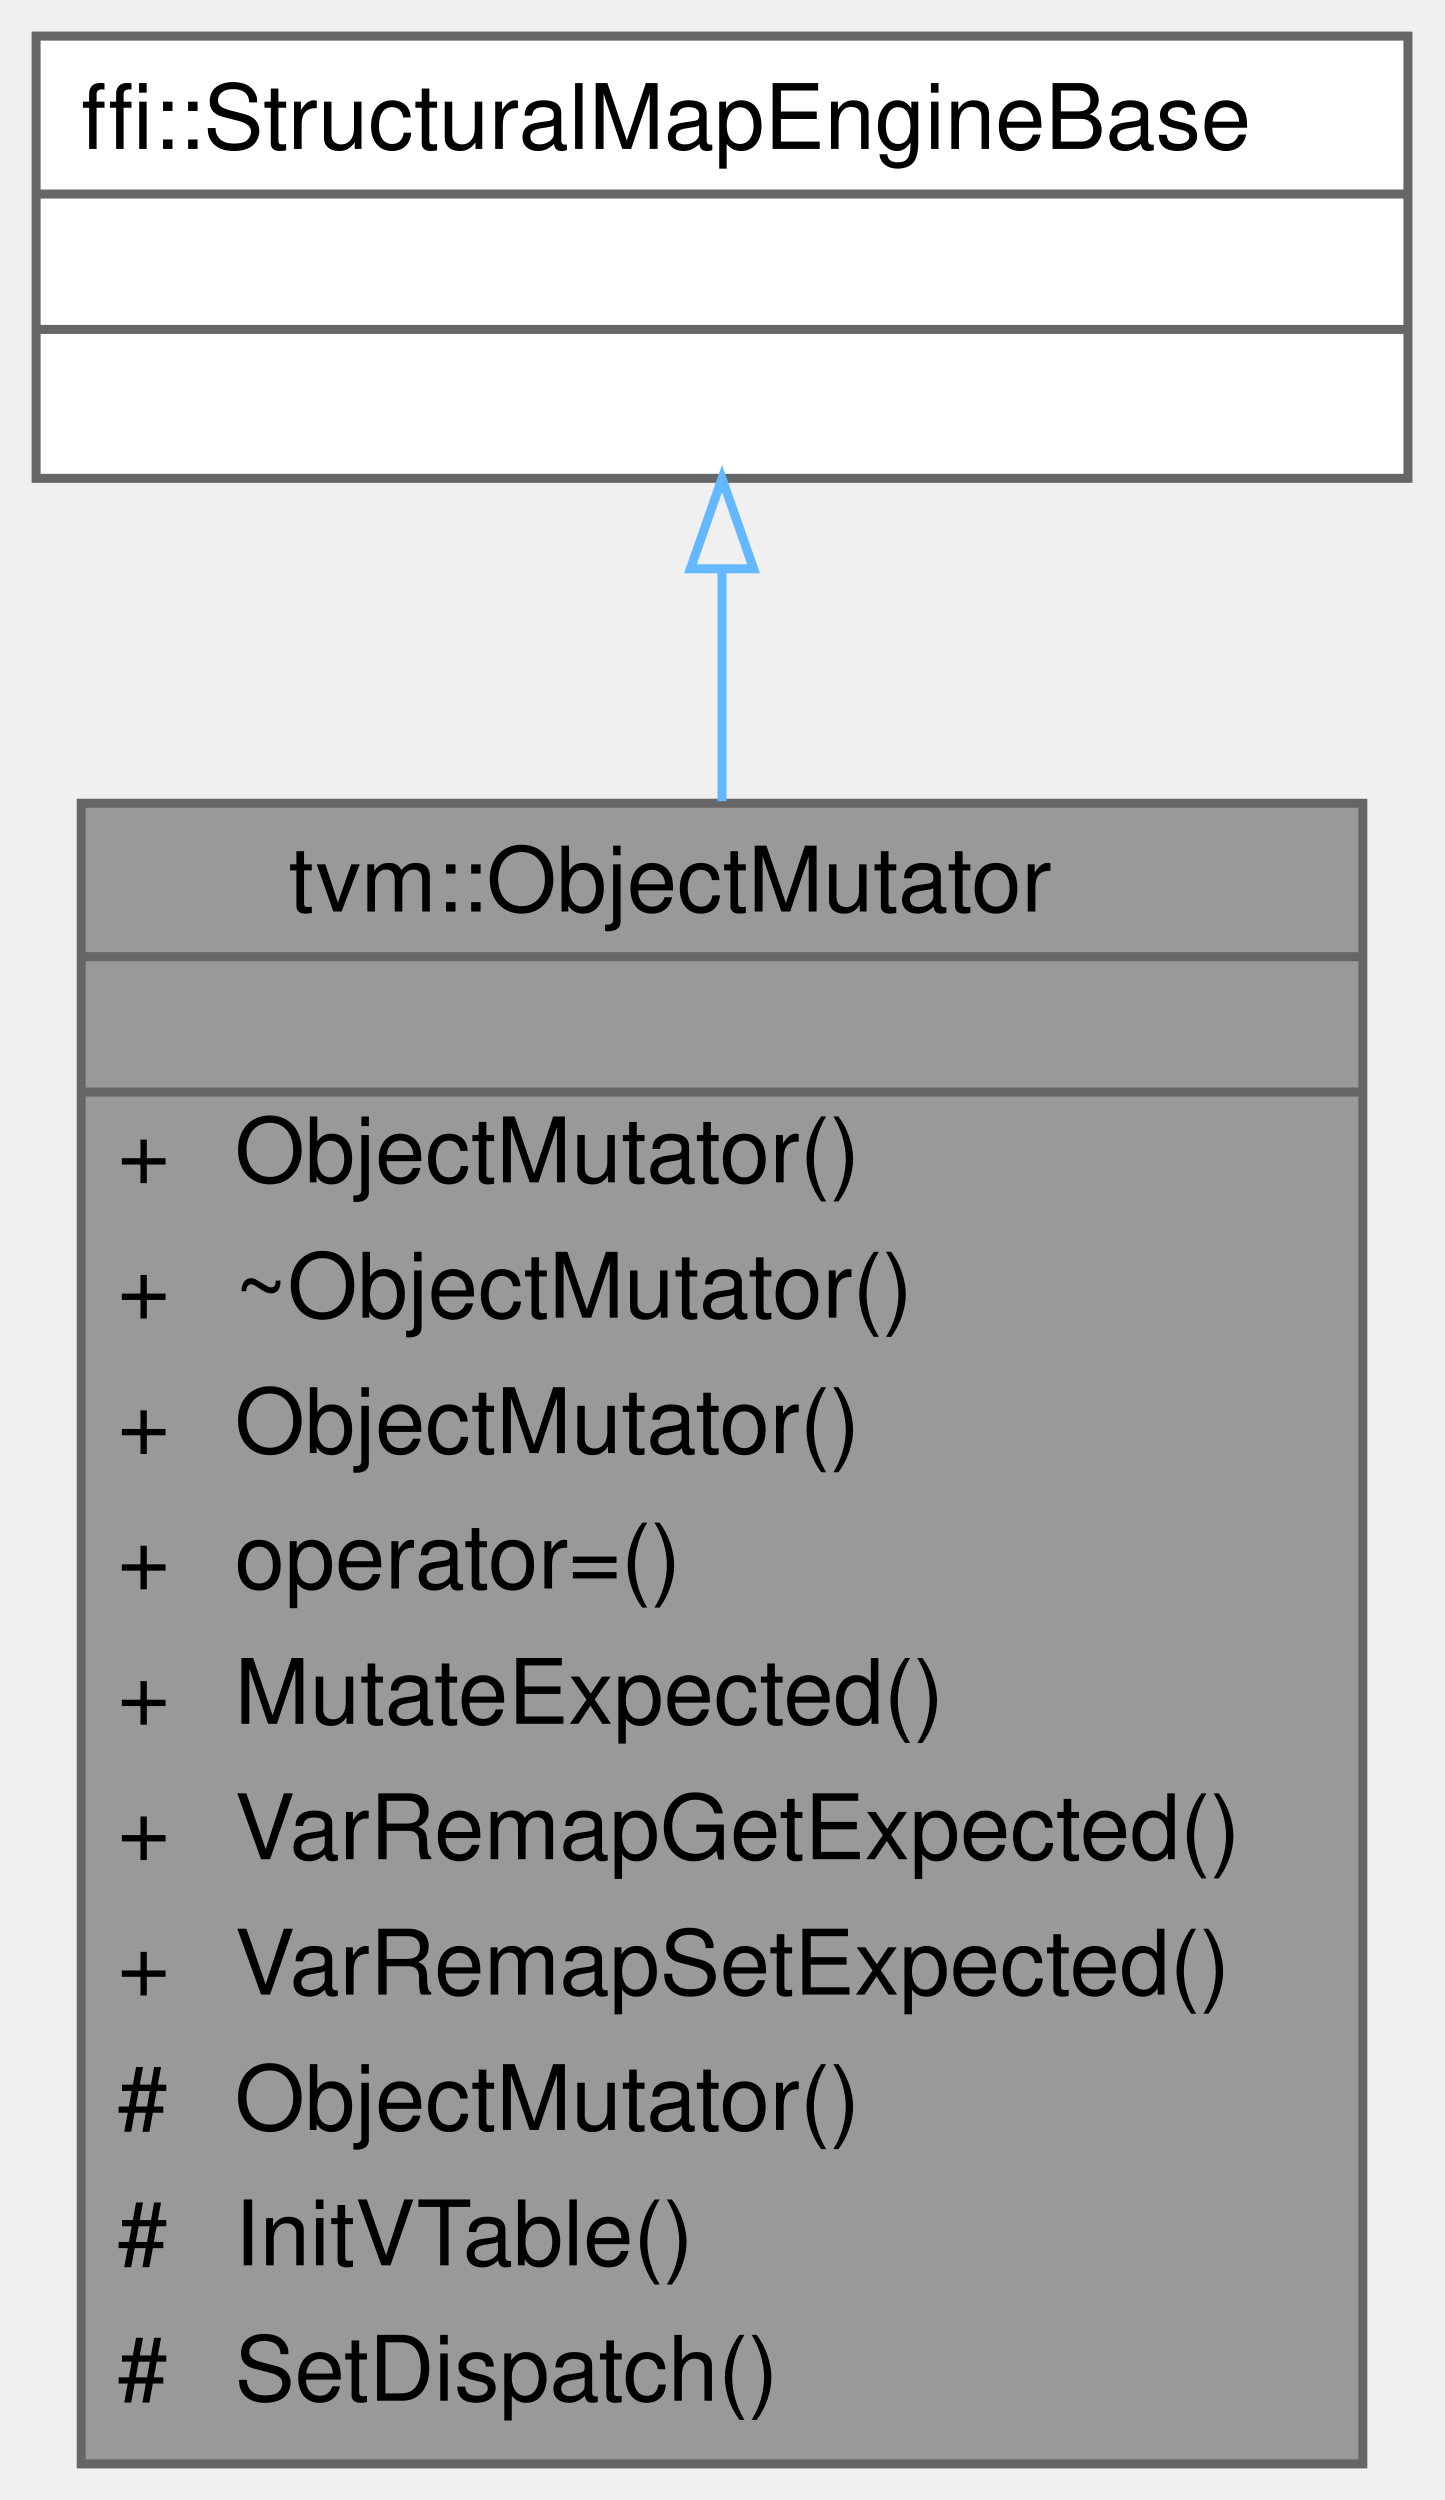
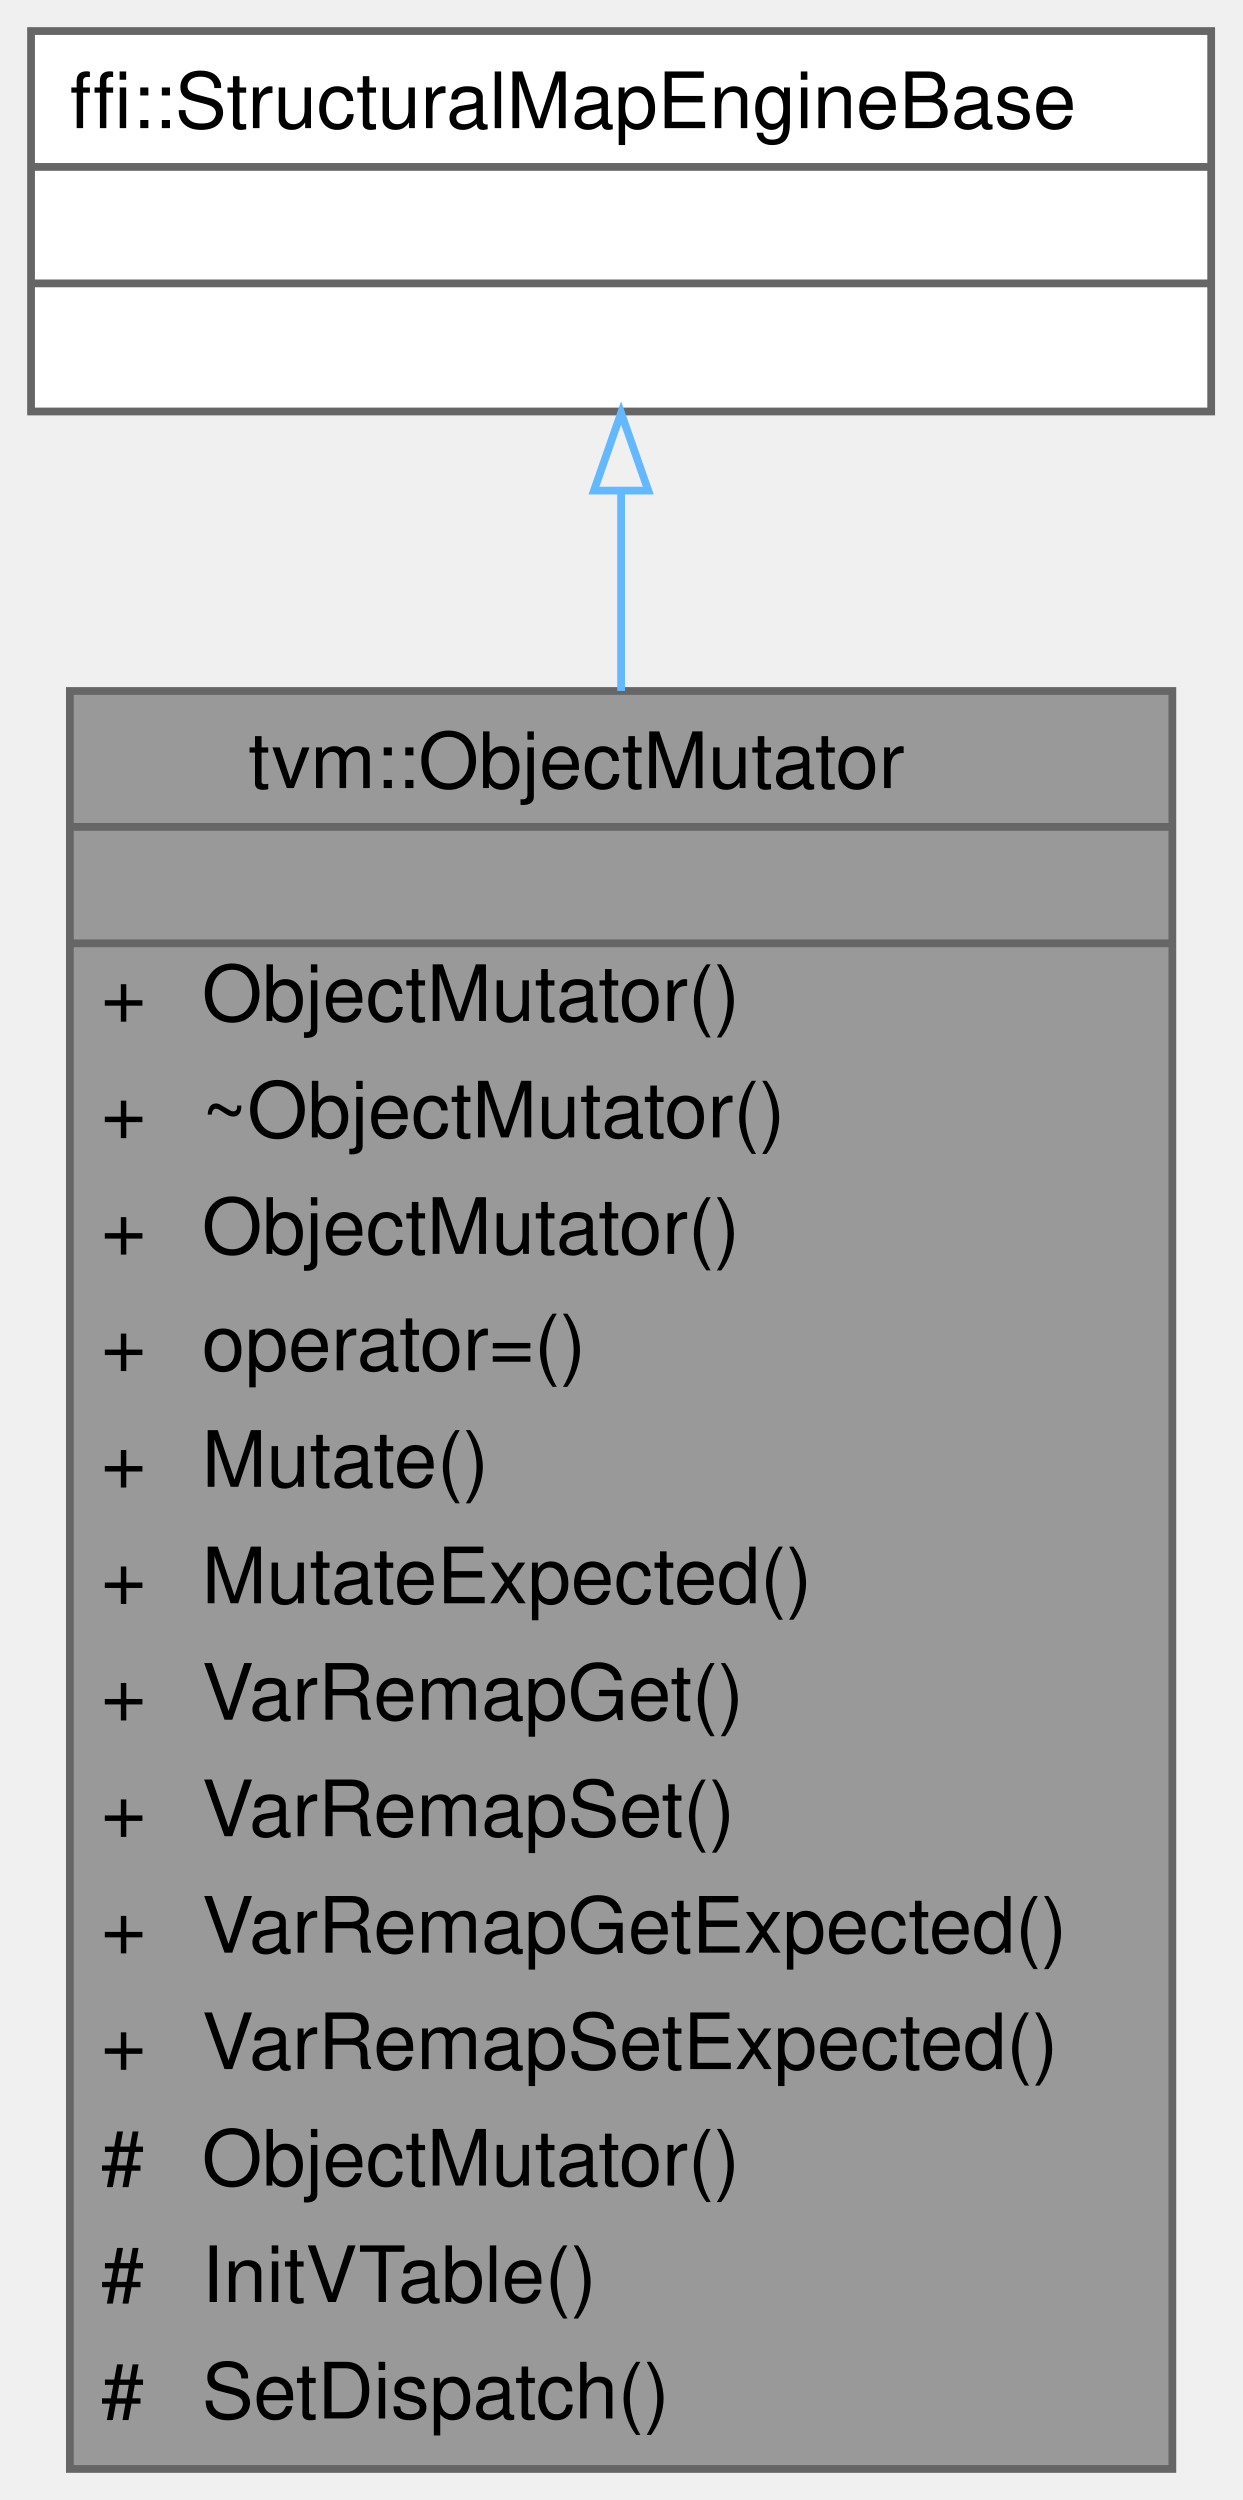
- <svg xmlns="http://www.w3.org/2000/svg" xmlns:xlink="http://www.w3.org/1999/xlink" width="160pt" height="277pt" viewBox="0.00 0.00 160.00 277.00">
-   <g id="graph0" class="graph" transform="scale(1 1) rotate(0) translate(4 273)">
+ <svg xmlns="http://www.w3.org/2000/svg" xmlns:xlink="http://www.w3.org/1999/xlink" width="160pt" height="322pt" viewBox="0.00 0.00 160.00 322.00">
+   <g id="graph0" class="graph" transform="scale(1 1) rotate(0) translate(4 318)">
    <g id="Node000001" class="node">
      <g id="a_Node000001">
        <a xlink:title="Native mutation with exact dispatch and structural fallback.">
-           <polygon fill="#999999" stroke="transparent" points="147,-184 5,-184 5,0 147,0 147,-184" />
-           <text text-anchor="start" x="28" y="-172" font-family="Helvetica,sans-Serif" font-size="10.00">tvm::ObjectMutator</text>
-           <text text-anchor="start" x="74" y="-157" font-family="Helvetica,sans-Serif" font-size="10.00"> </text>
-           <text text-anchor="start" x="9" y="-142" font-family="Helvetica,sans-Serif" font-size="10.00">+</text>
-           <text text-anchor="start" x="22" y="-142" font-family="Helvetica,sans-Serif" font-size="10.00">ObjectMutator()</text>
-           <text text-anchor="start" x="9" y="-127" font-family="Helvetica,sans-Serif" font-size="10.00">+</text>
-           <text text-anchor="start" x="22" y="-127" font-family="Helvetica,sans-Serif" font-size="10.00">~ObjectMutator()</text>
-           <text text-anchor="start" x="9" y="-112" font-family="Helvetica,sans-Serif" font-size="10.00">+</text>
-           <text text-anchor="start" x="22" y="-112" font-family="Helvetica,sans-Serif" font-size="10.00">ObjectMutator()</text>
-           <text text-anchor="start" x="9" y="-97" font-family="Helvetica,sans-Serif" font-size="10.00">+</text>
-           <text text-anchor="start" x="22" y="-97" font-family="Helvetica,sans-Serif" font-size="10.00">operator=()</text>
-           <text text-anchor="start" x="9" y="-82" font-family="Helvetica,sans-Serif" font-size="10.00">+</text>
-           <text text-anchor="start" x="22" y="-82" font-family="Helvetica,sans-Serif" font-size="10.00">MutateExpected()</text>
-           <text text-anchor="start" x="9" y="-67" font-family="Helvetica,sans-Serif" font-size="10.00">+</text>
-           <text text-anchor="start" x="22" y="-67" font-family="Helvetica,sans-Serif" font-size="10.00">VarRemapGetExpected()</text>
-           <text text-anchor="start" x="9" y="-52" font-family="Helvetica,sans-Serif" font-size="10.00">+</text>
-           <text text-anchor="start" x="22" y="-52" font-family="Helvetica,sans-Serif" font-size="10.00">VarRemapSetExpected()</text>
-           <text text-anchor="start" x="9" y="-37" font-family="Helvetica,sans-Serif" font-size="10.00">#</text>
-           <text text-anchor="start" x="22" y="-37" font-family="Helvetica,sans-Serif" font-size="10.00">ObjectMutator()</text>
-           <text text-anchor="start" x="9" y="-22" font-family="Helvetica,sans-Serif" font-size="10.00">#</text>
-           <text text-anchor="start" x="22" y="-22" font-family="Helvetica,sans-Serif" font-size="10.00">InitVTable()</text>
-           <text text-anchor="start" x="9" y="-7" font-family="Helvetica,sans-Serif" font-size="10.00">#</text>
-           <text text-anchor="start" x="22" y="-7" font-family="Helvetica,sans-Serif" font-size="10.00">SetDispatch()</text>
-           <polygon fill="#666666" stroke="#666666" points="5,-167 5,-167 147,-167 147,-167 5,-167" />
-           <polygon fill="#666666" stroke="#666666" points="5,-152 5,-152 147,-152 147,-152 5,-152" />
-           <polygon fill="none" stroke="#666666" points="5,0 5,-184 147,-184 147,0 5,0" />
+           <polygon fill="#999999" stroke="transparent" points="147,-229 5,-229 5,0 147,0 147,-229" />
+           <text text-anchor="start" x="28" y="-216.5" font-family="Helvetica,sans-Serif" font-size="10.00">tvm::ObjectMutator</text>
+           <text text-anchor="start" x="74" y="-201.5" font-family="Helvetica,sans-Serif" font-size="10.00"> </text>
+           <text text-anchor="start" x="9" y="-186.5" font-family="Helvetica,sans-Serif" font-size="10.00">+</text>
+           <text text-anchor="start" x="22" y="-186.5" font-family="Helvetica,sans-Serif" font-size="10.00">ObjectMutator()</text>
+           <text text-anchor="start" x="9" y="-171.5" font-family="Helvetica,sans-Serif" font-size="10.00">+</text>
+           <text text-anchor="start" x="22" y="-171.5" font-family="Helvetica,sans-Serif" font-size="10.00">~ObjectMutator()</text>
+           <text text-anchor="start" x="9" y="-156.5" font-family="Helvetica,sans-Serif" font-size="10.00">+</text>
+           <text text-anchor="start" x="22" y="-156.5" font-family="Helvetica,sans-Serif" font-size="10.00">ObjectMutator()</text>
+           <text text-anchor="start" x="9" y="-141.5" font-family="Helvetica,sans-Serif" font-size="10.00">+</text>
+           <text text-anchor="start" x="22" y="-141.5" font-family="Helvetica,sans-Serif" font-size="10.00">operator=()</text>
+           <text text-anchor="start" x="9" y="-126.5" font-family="Helvetica,sans-Serif" font-size="10.00">+</text>
+           <text text-anchor="start" x="22" y="-126.5" font-family="Helvetica,sans-Serif" font-size="10.00">Mutate()</text>
+           <text text-anchor="start" x="9" y="-111.5" font-family="Helvetica,sans-Serif" font-size="10.00">+</text>
+           <text text-anchor="start" x="22" y="-111.5" font-family="Helvetica,sans-Serif" font-size="10.00">MutateExpected()</text>
+           <text text-anchor="start" x="9" y="-96.5" font-family="Helvetica,sans-Serif" font-size="10.00">+</text>
+           <text text-anchor="start" x="22" y="-96.5" font-family="Helvetica,sans-Serif" font-size="10.00">VarRemapGet()</text>
+           <text text-anchor="start" x="9" y="-81.5" font-family="Helvetica,sans-Serif" font-size="10.00">+</text>
+           <text text-anchor="start" x="22" y="-81.5" font-family="Helvetica,sans-Serif" font-size="10.00">VarRemapSet()</text>
+           <text text-anchor="start" x="9" y="-66.5" font-family="Helvetica,sans-Serif" font-size="10.00">+</text>
+           <text text-anchor="start" x="22" y="-66.5" font-family="Helvetica,sans-Serif" font-size="10.00">VarRemapGetExpected()</text>
+           <text text-anchor="start" x="9" y="-51.5" font-family="Helvetica,sans-Serif" font-size="10.00">+</text>
+           <text text-anchor="start" x="22" y="-51.5" font-family="Helvetica,sans-Serif" font-size="10.00">VarRemapSetExpected()</text>
+           <text text-anchor="start" x="9" y="-36.5" font-family="Helvetica,sans-Serif" font-size="10.00">#</text>
+           <text text-anchor="start" x="22" y="-36.5" font-family="Helvetica,sans-Serif" font-size="10.00">ObjectMutator()</text>
+           <text text-anchor="start" x="9" y="-21.5" font-family="Helvetica,sans-Serif" font-size="10.00">#</text>
+           <text text-anchor="start" x="22" y="-21.5" font-family="Helvetica,sans-Serif" font-size="10.00">InitVTable()</text>
+           <text text-anchor="start" x="9" y="-6.5" font-family="Helvetica,sans-Serif" font-size="10.00">#</text>
+           <text text-anchor="start" x="22" y="-6.5" font-family="Helvetica,sans-Serif" font-size="10.00">SetDispatch()</text>
+           <polygon fill="#666666" stroke="#666666" points="5,-211.5 5,-211.5 147,-211.5 147,-211.5 5,-211.5" />
+           <polygon fill="#666666" stroke="#666666" points="5,-196.5 5,-196.5 147,-196.5 147,-196.5 5,-196.5" />
+           <polygon fill="none" stroke="#666666" points="5,0 5,-229 147,-229 147,0 5,0" />
        </a>
      </g>
    </g>
    <g id="Node000002" class="node">
      <g id="a_Node000002">
        <a xlink:title=" ">
-           <polygon fill="white" stroke="transparent" points="152,-269 0,-269 0,-220 152,-220 152,-269" />
-           <text text-anchor="start" x="5" y="-256.5" font-family="Helvetica,sans-Serif" font-size="10.00">ffi::StructuralMapEngineBase</text>
-           <text text-anchor="start" x="74" y="-241.5" font-family="Helvetica,sans-Serif" font-size="10.00"> </text>
-           <text text-anchor="start" x="74" y="-226.5" font-family="Helvetica,sans-Serif" font-size="10.00"> </text>
-           <polygon fill="#666666" stroke="#666666" points="0,-251.5 0,-251.5 152,-251.5 152,-251.5 0,-251.5" />
-           <polygon fill="#666666" stroke="#666666" points="0,-236.5 0,-236.5 152,-236.5 152,-236.5 0,-236.5" />
-           <polygon fill="none" stroke="#666666" points="0,-220 0,-269 152,-269 152,-220 0,-220" />
+           <polygon fill="white" stroke="transparent" points="152,-314 0,-314 0,-265 152,-265 152,-314" />
+           <text text-anchor="start" x="5" y="-301.5" font-family="Helvetica,sans-Serif" font-size="10.00">ffi::StructuralMapEngineBase</text>
+           <text text-anchor="start" x="74" y="-286.5" font-family="Helvetica,sans-Serif" font-size="10.00"> </text>
+           <text text-anchor="start" x="74" y="-271.5" font-family="Helvetica,sans-Serif" font-size="10.00"> </text>
+           <polygon fill="#666666" stroke="#666666" points="0,-296.5 0,-296.5 152,-296.5 152,-296.5 0,-296.5" />
+           <polygon fill="#666666" stroke="#666666" points="0,-281.5 0,-281.5 152,-281.5 152,-281.5 0,-281.5" />
+           <polygon fill="none" stroke="#666666" points="0,-265 0,-314 152,-314 152,-265 0,-265" />
        </a>
      </g>
    </g>
    <g id="edge1_Node000001_Node000002" class="edge">
      <g id="a_edge1_Node000001_Node000002">
        <a xlink:title=" ">
-           <path fill="none" stroke="#63b8ff" d="M76,-209.88C76,-202.03 76,-193.29 76,-184.23" />
-           <polygon fill="none" stroke="#63b8ff" points="72.5,-209.98 76,-219.98 79.5,-209.98 72.5,-209.98" />
+           <path fill="none" stroke="#63b8ff" d="M76,-254.77C76,-246.96 76,-238.21 76,-229.01" />
+           <polygon fill="none" stroke="#63b8ff" points="72.5,-254.81 76,-264.81 79.5,-254.81 72.5,-254.81" />
        </a>
      </g>
    </g>
  </g>
</svg>
